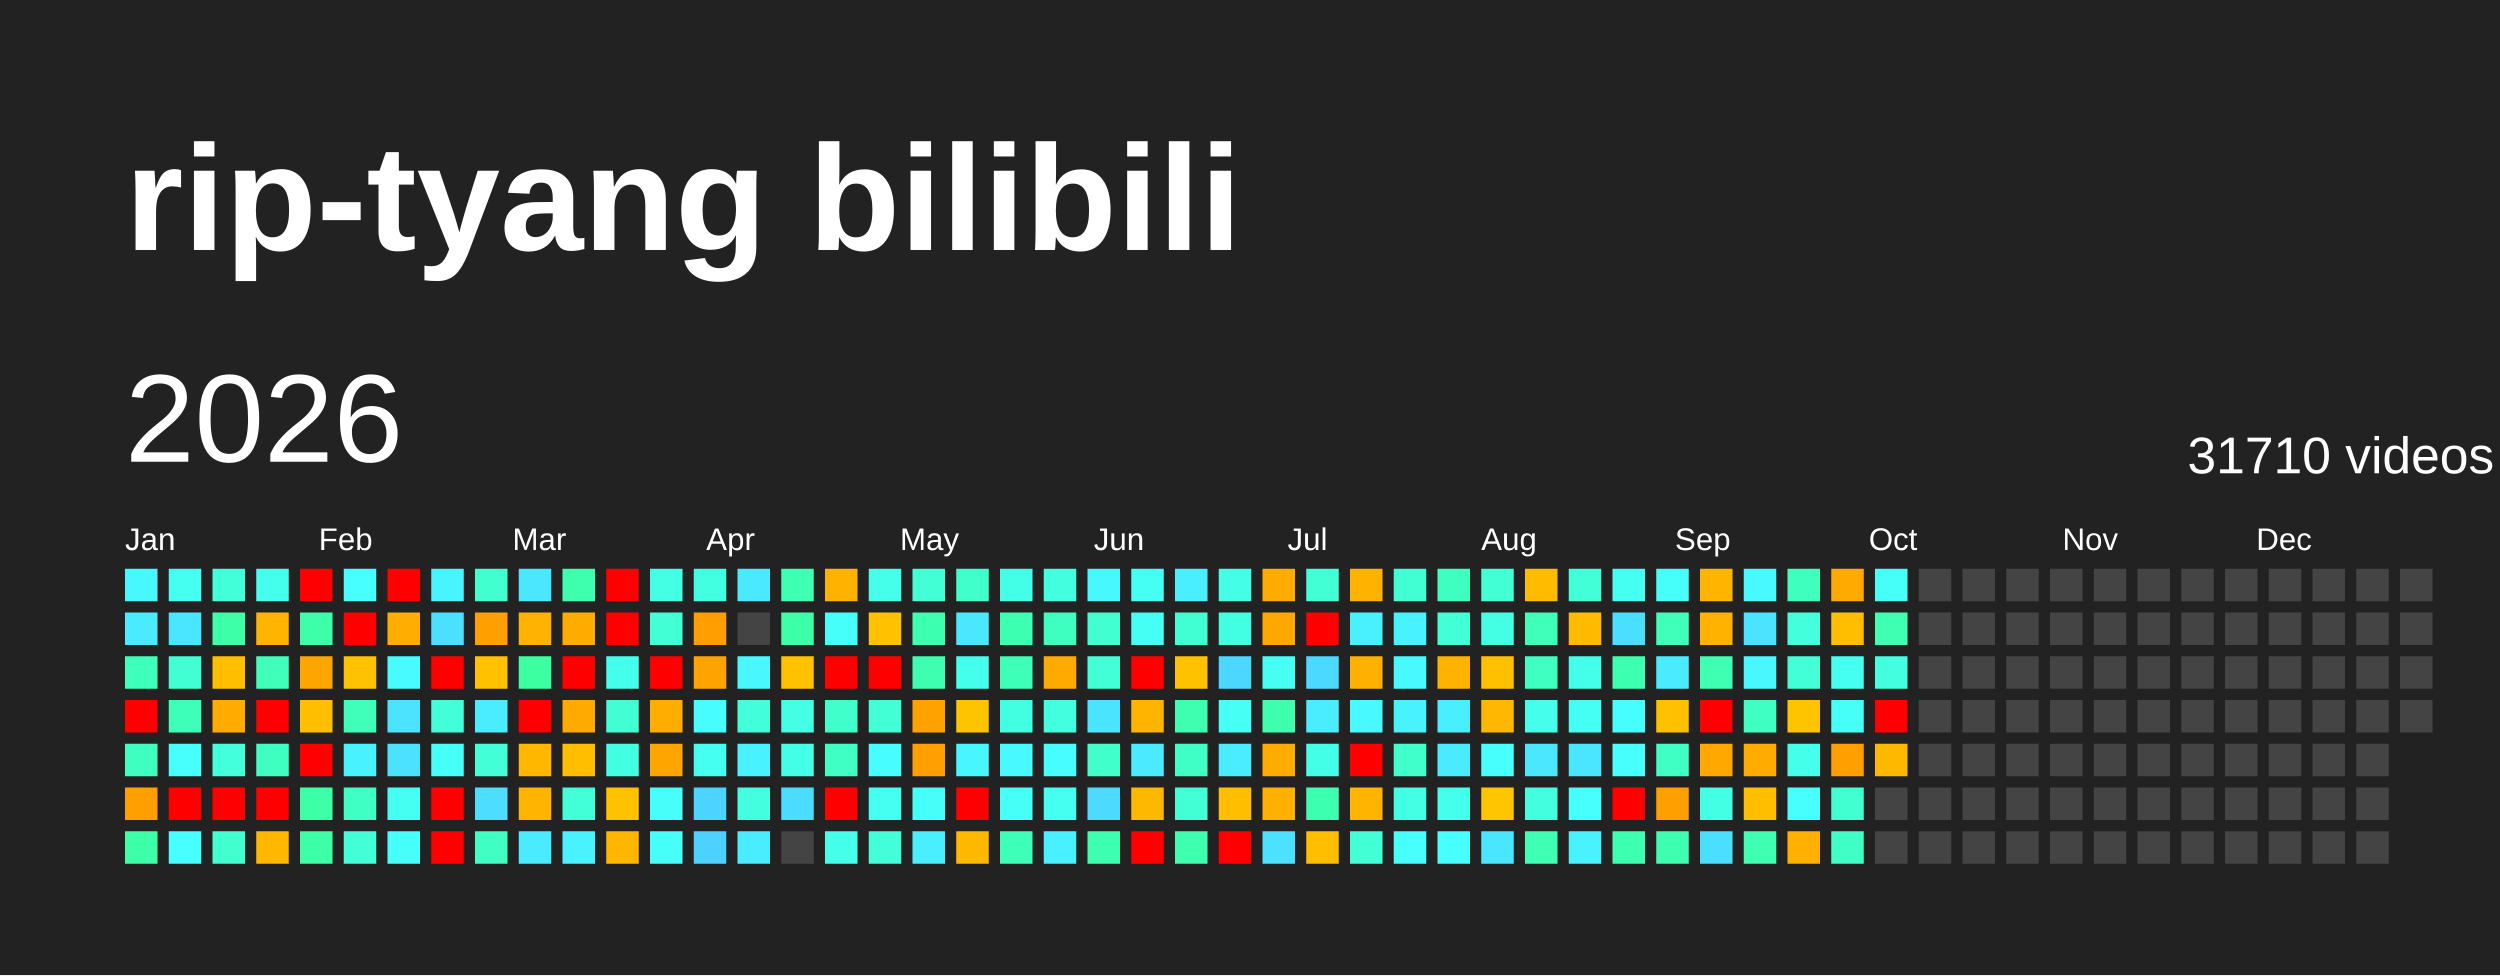
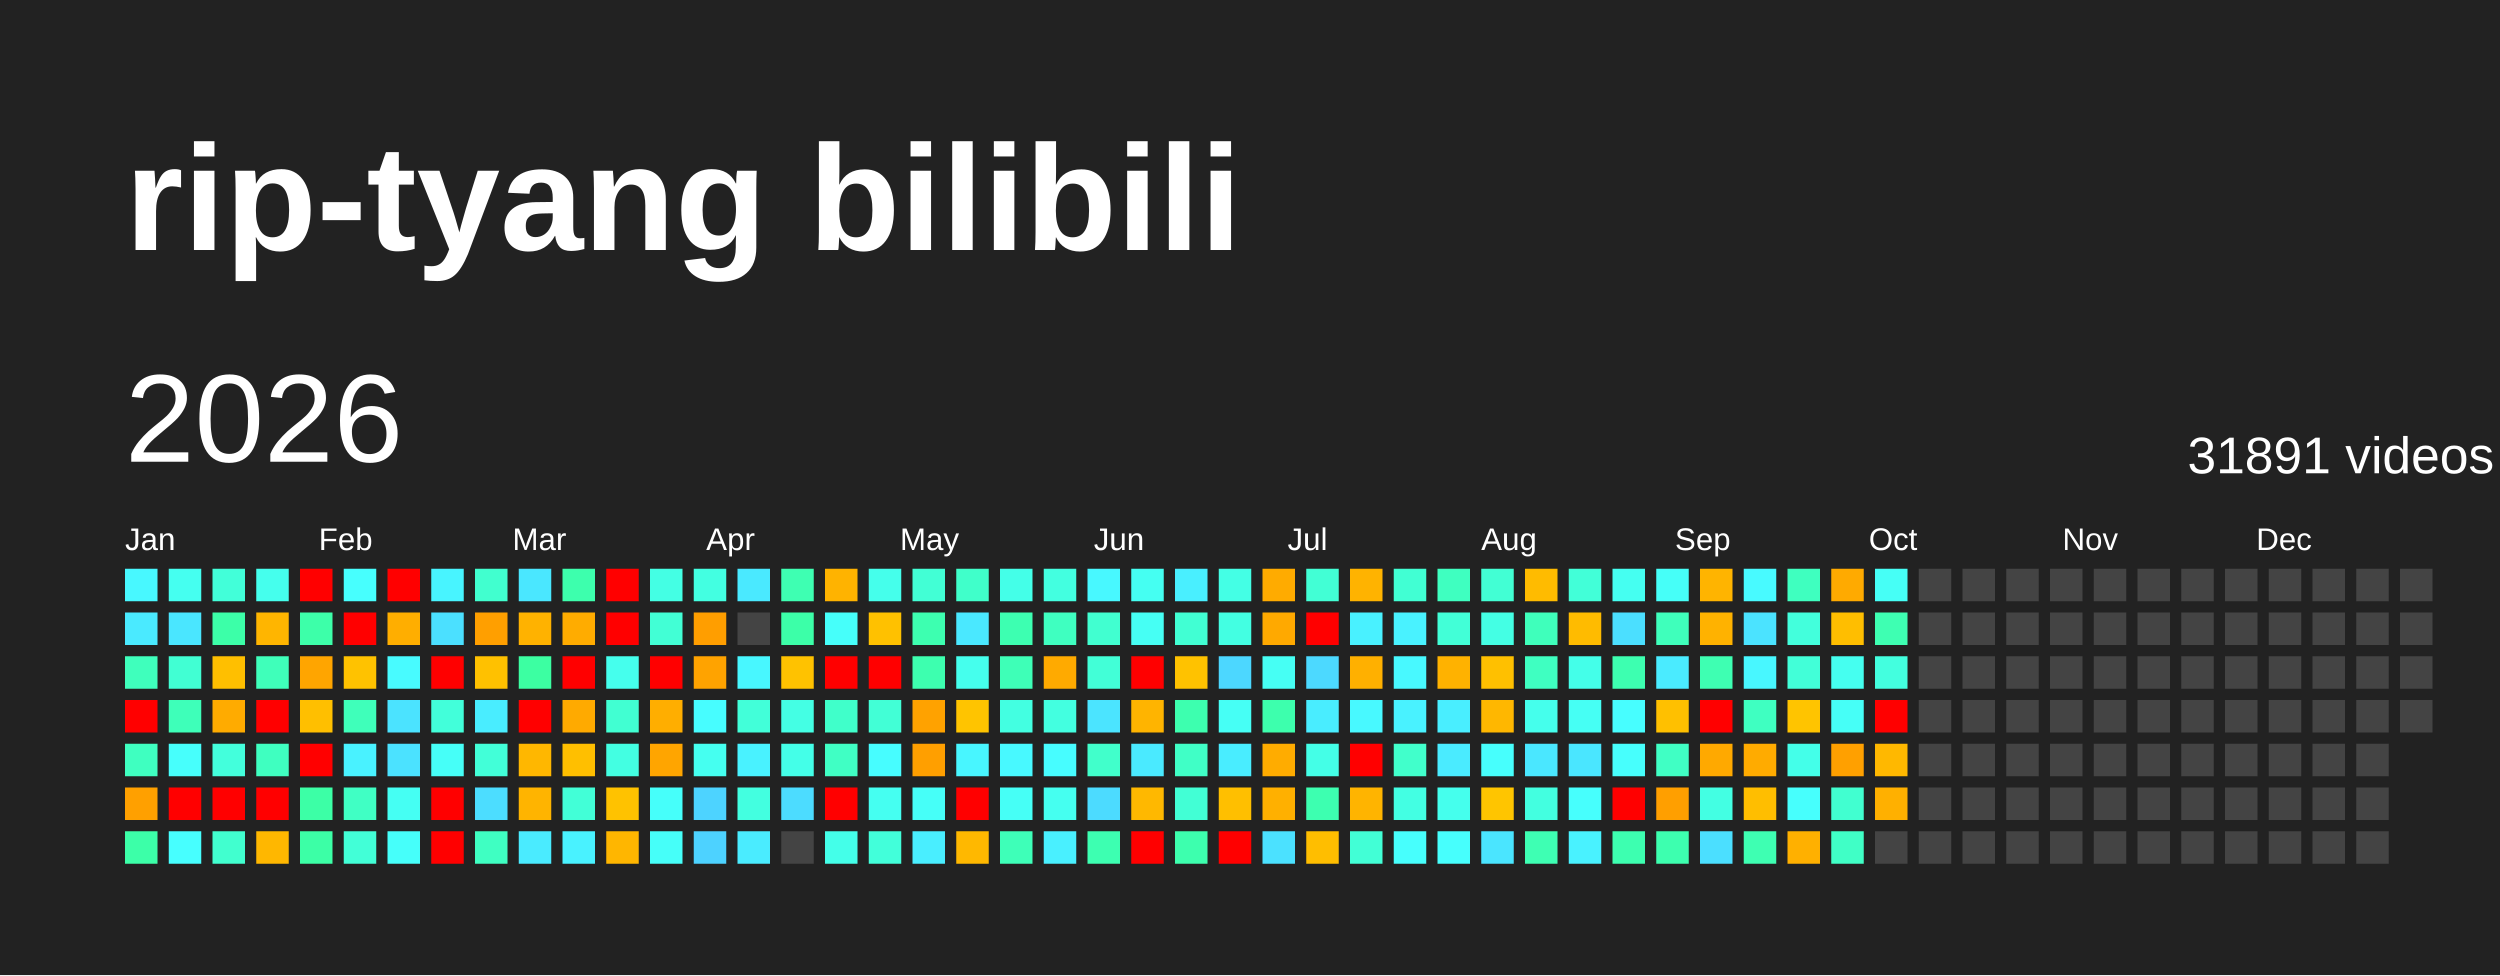
<svg xmlns="http://www.w3.org/2000/svg" baseProfile="full" height="78mm" version="1.1" viewBox="0,0,200,78" width="200mm">
  <defs />
  <rect fill="#222222" height="78" width="200" x="0" y="0" />
  <text fill="#FFFFFF" style="font-size:12px; font-family:Arial; font-weight:bold;" x="10" y="20">rip-tyang bilibili</text>
  <text dominant-baseline="hanging" fill="#FFFFFF" style="font-size:10.0px; font-family:Arial;" x="10" y="30">2026</text>
-   <text dominant-baseline="hanging" fill="#FFFFFF" style="font-size:4.125px; font-family:Arial;" x="175" y="35">31710 videos</text>
+   <text dominant-baseline="hanging" fill="#FFFFFF" style="font-size:4.125px; font-family:Arial;" x="175" y="35">31891 videos</text>
  <text fill="#FFFFFF" style="font-size:2.5px; font-family:Arial" x="10.0" y="44">Jan</text>
  <text fill="#FFFFFF" style="font-size:2.5px; font-family:Arial" x="25.5" y="44">Feb</text>
  <text fill="#FFFFFF" style="font-size:2.5px; font-family:Arial" x="41.0" y="44">Mar</text>
  <text fill="#FFFFFF" style="font-size:2.5px; font-family:Arial" x="56.5" y="44">Apr</text>
  <text fill="#FFFFFF" style="font-size:2.5px; font-family:Arial" x="72.0" y="44">May</text>
  <text fill="#FFFFFF" style="font-size:2.5px; font-family:Arial" x="87.5" y="44">Jun</text>
  <text fill="#FFFFFF" style="font-size:2.5px; font-family:Arial" x="103.0" y="44">Jul</text>
  <text fill="#FFFFFF" style="font-size:2.5px; font-family:Arial" x="118.5" y="44">Aug</text>
  <text fill="#FFFFFF" style="font-size:2.5px; font-family:Arial" x="134.0" y="44">Sep</text>
  <text fill="#FFFFFF" style="font-size:2.5px; font-family:Arial" x="149.5" y="44">Oct</text>
  <text fill="#FFFFFF" style="font-size:2.5px; font-family:Arial" x="165.0" y="44">Nov</text>
  <text fill="#FFFFFF" style="font-size:2.5px; font-family:Arial" x="180.5" y="44">Dec</text>
  <rect fill="#48f8ff" height="2.6" width="2.6" x="10.0" y="45.5" />
  <rect fill="#4aeaff" height="2.6" width="2.6" x="10.0" y="49.0" />
  <rect fill="#3fffbc" height="2.6" width="2.6" x="10.0" y="52.5" />
  <rect fill="red" height="2.6" width="2.6" x="10.0" y="56.0" />
  <rect fill="#3fffc0" height="2.6" width="2.6" x="10.0" y="59.5" />
  <rect fill="#ffa000" height="2.6" width="2.6" x="10.0" y="63.0" />
  <rect fill="#3cffa8" height="2.6" width="2.6" x="10.0" y="66.5" />
  <rect fill="#45fff0" height="2.6" width="2.6" x="13.5" y="45.5" />
  <rect fill="#4ae6ff" height="2.6" width="2.6" x="13.5" y="49.0" />
  <rect fill="#41ffd3" height="2.6" width="2.6" x="13.5" y="52.5" />
  <rect fill="#3effb9" height="2.6" width="2.6" x="13.5" y="56.0" />
  <rect fill="#47fffc" height="2.6" width="2.6" x="13.5" y="59.5" />
  <rect fill="red" height="2.6" width="2.6" x="13.5" y="63.0" />
  <rect fill="#47ffff" height="2.6" width="2.6" x="13.5" y="66.5" />
  <rect fill="#42ffd9" height="2.6" width="2.6" x="17.0" y="45.5" />
  <rect fill="#3cffa8" height="2.6" width="2.6" x="17.0" y="49.0" />
  <rect fill="#ffbf00" height="2.6" width="2.6" x="17.0" y="52.5" />
  <rect fill="#ffab00" height="2.6" width="2.6" x="17.0" y="56.0" />
  <rect fill="#43ffdc" height="2.6" width="2.6" x="17.0" y="59.5" />
  <rect fill="red" height="2.6" width="2.6" x="17.0" y="63.0" />
  <rect fill="#41ffcf" height="2.6" width="2.6" x="17.0" y="66.5" />
  <rect fill="#45ffed" height="2.6" width="2.6" x="20.5" y="45.5" />
  <rect fill="#ffb500" height="2.6" width="2.6" x="20.5" y="49.0" />
  <rect fill="#3fffba" height="2.6" width="2.6" x="20.5" y="52.5" />
  <rect fill="red" height="2.6" width="2.6" x="20.5" y="56.0" />
  <rect fill="#3fffc0" height="2.6" width="2.6" x="20.5" y="59.5" />
  <rect fill="red" height="2.6" width="2.6" x="20.5" y="63.0" />
  <rect fill="#ffb700" height="2.6" width="2.6" x="20.5" y="66.5" />
  <rect fill="red" height="2.6" width="2.6" x="24.0" y="45.5" />
  <rect fill="#3dffa9" height="2.6" width="2.6" x="24.0" y="49.0" />
  <rect fill="#ffa500" height="2.6" width="2.6" x="24.0" y="52.5" />
  <rect fill="#ffbf00" height="2.6" width="2.6" x="24.0" y="56.0" />
  <rect fill="red" height="2.6" width="2.6" x="24.0" y="59.5" />
  <rect fill="#3cffa6" height="2.6" width="2.6" x="24.0" y="63.0" />
  <rect fill="#3cffa6" height="2.6" width="2.6" x="24.0" y="66.5" />
  <rect fill="#47fffe" height="2.6" width="2.6" x="27.5" y="45.5" />
  <rect fill="red" height="2.6" width="2.6" x="27.5" y="49.0" />
  <rect fill="#ffc200" height="2.6" width="2.6" x="27.5" y="52.5" />
  <rect fill="#3fffba" height="2.6" width="2.6" x="27.5" y="56.0" />
  <rect fill="#49f2ff" height="2.6" width="2.6" x="27.5" y="59.5" />
  <rect fill="#40ffc4" height="2.6" width="2.6" x="27.5" y="63.0" />
  <rect fill="#42ffd7" height="2.6" width="2.6" x="27.5" y="66.5" />
  <rect fill="red" height="2.6" width="2.6" x="31.0" y="45.5" />
  <rect fill="#ffae00" height="2.6" width="2.6" x="31.0" y="49.0" />
  <rect fill="#48fbff" height="2.6" width="2.6" x="31.0" y="52.5" />
  <rect fill="#4be3ff" height="2.6" width="2.6" x="31.0" y="56.0" />
  <rect fill="#4be2ff" height="2.6" width="2.6" x="31.0" y="59.5" />
  <rect fill="#45fff3" height="2.6" width="2.6" x="31.0" y="63.0" />
  <rect fill="#46fffa" height="2.6" width="2.6" x="31.0" y="66.5" />
  <rect fill="#48f4ff" height="2.6" width="2.6" x="34.5" y="45.5" />
  <rect fill="#4be0ff" height="2.6" width="2.6" x="34.5" y="49.0" />
  <rect fill="red" height="2.6" width="2.6" x="34.5" y="52.5" />
  <rect fill="#42ffda" height="2.6" width="2.6" x="34.5" y="56.0" />
  <rect fill="#46fff8" height="2.6" width="2.6" x="34.5" y="59.5" />
  <rect fill="red" height="2.6" width="2.6" x="34.5" y="63.0" />
  <rect fill="red" height="2.6" width="2.6" x="34.5" y="66.5" />
  <rect fill="#41ffcf" height="2.6" width="2.6" x="38.0" y="45.5" />
  <rect fill="#ff9f00" height="2.6" width="2.6" x="38.0" y="49.0" />
  <rect fill="#ffc100" height="2.6" width="2.6" x="38.0" y="52.5" />
  <rect fill="#49edff" height="2.6" width="2.6" x="38.0" y="56.0" />
  <rect fill="#42ffd8" height="2.6" width="2.6" x="38.0" y="59.5" />
  <rect fill="#4cddff" height="2.6" width="2.6" x="38.0" y="63.0" />
  <rect fill="#3fffc2" height="2.6" width="2.6" x="38.0" y="66.5" />
  <rect fill="#4ae7ff" height="2.6" width="2.6" x="41.5" y="45.5" />
  <rect fill="#ffb200" height="2.6" width="2.6" x="41.5" y="49.0" />
  <rect fill="#3cffa2" height="2.6" width="2.6" x="41.5" y="52.5" />
  <rect fill="red" height="2.6" width="2.6" x="41.5" y="56.0" />
  <rect fill="#ffb700" height="2.6" width="2.6" x="41.5" y="59.5" />
  <rect fill="#ffb400" height="2.6" width="2.6" x="41.5" y="63.0" />
  <rect fill="#4aebff" height="2.6" width="2.6" x="41.5" y="66.5" />
  <rect fill="#3dffad" height="2.6" width="2.6" x="45.0" y="45.5" />
  <rect fill="#ffac00" height="2.6" width="2.6" x="45.0" y="49.0" />
  <rect fill="red" height="2.6" width="2.6" x="45.0" y="52.5" />
  <rect fill="#ffaa00" height="2.6" width="2.6" x="45.0" y="56.0" />
  <rect fill="#ffbf00" height="2.6" width="2.6" x="45.0" y="59.5" />
  <rect fill="#42ffd7" height="2.6" width="2.6" x="45.0" y="63.0" />
  <rect fill="#49f2ff" height="2.6" width="2.6" x="45.0" y="66.5" />
  <rect fill="red" height="2.6" width="2.6" x="48.5" y="45.5" />
  <rect fill="red" height="2.6" width="2.6" x="48.5" y="49.0" />
  <rect fill="#45ffed" height="2.6" width="2.6" x="48.5" y="52.5" />
  <rect fill="#41ffd2" height="2.6" width="2.6" x="48.5" y="56.0" />
  <rect fill="#43ffe2" height="2.6" width="2.6" x="48.5" y="59.5" />
  <rect fill="#ffc200" height="2.6" width="2.6" x="48.5" y="63.0" />
  <rect fill="#ffb600" height="2.6" width="2.6" x="48.5" y="66.5" />
  <rect fill="#44ffe4" height="2.6" width="2.6" x="52.0" y="45.5" />
  <rect fill="#42ffd5" height="2.6" width="2.6" x="52.0" y="49.0" />
  <rect fill="red" height="2.6" width="2.6" x="52.0" y="52.5" />
  <rect fill="#ffae00" height="2.6" width="2.6" x="52.0" y="56.0" />
  <rect fill="#ffa500" height="2.6" width="2.6" x="52.0" y="59.5" />
  <rect fill="#46fffa" height="2.6" width="2.6" x="52.0" y="63.0" />
  <rect fill="#46fff9" height="2.6" width="2.6" x="52.0" y="66.5" />
  <rect fill="#43ffe1" height="2.6" width="2.6" x="55.5" y="45.5" />
  <rect fill="#ff9e00" height="2.6" width="2.6" x="55.5" y="49.0" />
  <rect fill="#ffa300" height="2.6" width="2.6" x="55.5" y="52.5" />
  <rect fill="#47fdff" height="2.6" width="2.6" x="55.5" y="56.0" />
  <rect fill="#45fff0" height="2.6" width="2.6" x="55.5" y="59.5" />
  <rect fill="#4dd3ff" height="2.6" width="2.6" x="55.5" y="63.0" />
  <rect fill="#4dd2ff" height="2.6" width="2.6" x="55.5" y="66.5" />
  <rect fill="#4ae9ff" height="2.6" width="2.6" x="59.0" y="45.5" />
  <rect fill="#444444" height="2.6" width="2.6" x="59.0" y="49.0" />
  <rect fill="#48f7ff" height="2.6" width="2.6" x="59.0" y="52.5" />
  <rect fill="#42ffd9" height="2.6" width="2.6" x="59.0" y="56.0" />
  <rect fill="#49f2ff" height="2.6" width="2.6" x="59.0" y="59.5" />
  <rect fill="#43ffe0" height="2.6" width="2.6" x="59.0" y="63.0" />
  <rect fill="#4aecff" height="2.6" width="2.6" x="59.0" y="66.5" />
  <rect fill="#3effb2" height="2.6" width="2.6" x="62.5" y="45.5" />
  <rect fill="#3cffa8" height="2.6" width="2.6" x="62.5" y="49.0" />
  <rect fill="#ffc200" height="2.6" width="2.6" x="62.5" y="52.5" />
  <rect fill="#44ffe4" height="2.6" width="2.6" x="62.5" y="56.0" />
  <rect fill="#44ffe8" height="2.6" width="2.6" x="62.5" y="59.5" />
  <rect fill="#4cdcff" height="2.6" width="2.6" x="62.5" y="63.0" />
  <rect fill="#444444" height="2.6" width="2.6" x="62.5" y="66.5" />
  <rect fill="#ffb300" height="2.6" width="2.6" x="66.0" y="45.5" />
  <rect fill="#46fffa" height="2.6" width="2.6" x="66.0" y="49.0" />
  <rect fill="red" height="2.6" width="2.6" x="66.0" y="52.5" />
  <rect fill="#40ffca" height="2.6" width="2.6" x="66.0" y="56.0" />
  <rect fill="#40ffc4" height="2.6" width="2.6" x="66.0" y="59.5" />
  <rect fill="red" height="2.6" width="2.6" x="66.0" y="63.0" />
  <rect fill="#44ffe9" height="2.6" width="2.6" x="66.0" y="66.5" />
  <rect fill="#45ffeb" height="2.6" width="2.6" x="69.5" y="45.5" />
  <rect fill="#ffc100" height="2.6" width="2.6" x="69.5" y="49.0" />
  <rect fill="red" height="2.6" width="2.6" x="69.5" y="52.5" />
  <rect fill="#42ffd6" height="2.6" width="2.6" x="69.5" y="56.0" />
  <rect fill="#47fdff" height="2.6" width="2.6" x="69.5" y="59.5" />
  <rect fill="#45fff1" height="2.6" width="2.6" x="69.5" y="63.0" />
  <rect fill="#42ffda" height="2.6" width="2.6" x="69.5" y="66.5" />
  <rect fill="#42ffd5" height="2.6" width="2.6" x="73.0" y="45.5" />
  <rect fill="#3dffb0" height="2.6" width="2.6" x="73.0" y="49.0" />
  <rect fill="#3dffaf" height="2.6" width="2.6" x="73.0" y="52.5" />
  <rect fill="#ffa200" height="2.6" width="2.6" x="73.0" y="56.0" />
  <rect fill="#ff9f00" height="2.6" width="2.6" x="73.0" y="59.5" />
  <rect fill="#46fff8" height="2.6" width="2.6" x="73.0" y="63.0" />
  <rect fill="#49eeff" height="2.6" width="2.6" x="73.0" y="66.5" />
  <rect fill="#40ffca" height="2.6" width="2.6" x="76.5" y="45.5" />
  <rect fill="#4ae8ff" height="2.6" width="2.6" x="76.5" y="49.0" />
  <rect fill="#45ffed" height="2.6" width="2.6" x="76.5" y="52.5" />
  <rect fill="#ffc400" height="2.6" width="2.6" x="76.5" y="56.0" />
  <rect fill="#48f6ff" height="2.6" width="2.6" x="76.5" y="59.5" />
  <rect fill="red" height="2.6" width="2.6" x="76.5" y="63.0" />
  <rect fill="#ffb800" height="2.6" width="2.6" x="76.5" y="66.5" />
  <rect fill="#44ffe8" height="2.6" width="2.6" x="80.0" y="45.5" />
  <rect fill="#3dffb1" height="2.6" width="2.6" x="80.0" y="49.0" />
  <rect fill="#3effb7" height="2.6" width="2.6" x="80.0" y="52.5" />
  <rect fill="#43ffe1" height="2.6" width="2.6" x="80.0" y="56.0" />
  <rect fill="#48f9ff" height="2.6" width="2.6" x="80.0" y="59.5" />
  <rect fill="#46fff6" height="2.6" width="2.6" x="80.0" y="63.0" />
  <rect fill="#3effb8" height="2.6" width="2.6" x="80.0" y="66.5" />
  <rect fill="#43ffe0" height="2.6" width="2.6" x="83.5" y="45.5" />
  <rect fill="#3fffc0" height="2.6" width="2.6" x="83.5" y="49.0" />
  <rect fill="#ffaa00" height="2.6" width="2.6" x="83.5" y="52.5" />
  <rect fill="#43ffe0" height="2.6" width="2.6" x="83.5" y="56.0" />
  <rect fill="#47fdff" height="2.6" width="2.6" x="83.5" y="59.5" />
  <rect fill="#45fff0" height="2.6" width="2.6" x="83.5" y="63.0" />
  <rect fill="#49f0ff" height="2.6" width="2.6" x="83.5" y="66.5" />
  <rect fill="#48f8ff" height="2.6" width="2.6" x="87.0" y="45.5" />
  <rect fill="#41ffd0" height="2.6" width="2.6" x="87.0" y="49.0" />
  <rect fill="#42ffd7" height="2.6" width="2.6" x="87.0" y="52.5" />
  <rect fill="#4be4ff" height="2.6" width="2.6" x="87.0" y="56.0" />
  <rect fill="#41ffcb" height="2.6" width="2.6" x="87.0" y="59.5" />
  <rect fill="#4cdbff" height="2.6" width="2.6" x="87.0" y="63.0" />
  <rect fill="#3dffb1" height="2.6" width="2.6" x="87.0" y="66.5" />
  <rect fill="#45fff2" height="2.6" width="2.6" x="90.5" y="45.5" />
  <rect fill="#46fff4" height="2.6" width="2.6" x="90.5" y="49.0" />
  <rect fill="red" height="2.6" width="2.6" x="90.5" y="52.5" />
  <rect fill="#ffb400" height="2.6" width="2.6" x="90.5" y="56.0" />
  <rect fill="#4aeaff" height="2.6" width="2.6" x="90.5" y="59.5" />
  <rect fill="#ffb800" height="2.6" width="2.6" x="90.5" y="63.0" />
  <rect fill="red" height="2.6" width="2.6" x="90.5" y="66.5" />
  <rect fill="#49efff" height="2.6" width="2.6" x="94.0" y="45.5" />
  <rect fill="#41ffd3" height="2.6" width="2.6" x="94.0" y="49.0" />
  <rect fill="#ffc200" height="2.6" width="2.6" x="94.0" y="52.5" />
  <rect fill="#3dffaf" height="2.6" width="2.6" x="94.0" y="56.0" />
  <rect fill="#40ffc6" height="2.6" width="2.6" x="94.0" y="59.5" />
  <rect fill="#42ffd5" height="2.6" width="2.6" x="94.0" y="63.0" />
  <rect fill="#3dffae" height="2.6" width="2.6" x="94.0" y="66.5" />
  <rect fill="#44ffe5" height="2.6" width="2.6" x="97.5" y="45.5" />
  <rect fill="#43ffe2" height="2.6" width="2.6" x="97.5" y="49.0" />
  <rect fill="#4cd7ff" height="2.6" width="2.6" x="97.5" y="52.5" />
  <rect fill="#46fff5" height="2.6" width="2.6" x="97.5" y="56.0" />
  <rect fill="#49edff" height="2.6" width="2.6" x="97.5" y="59.5" />
  <rect fill="#ffbf00" height="2.6" width="2.6" x="97.5" y="63.0" />
  <rect fill="red" height="2.6" width="2.6" x="97.5" y="66.5" />
  <rect fill="#ffab00" height="2.6" width="2.6" x="101.0" y="45.5" />
  <rect fill="#ffa900" height="2.6" width="2.6" x="101.0" y="49.0" />
  <rect fill="#46fff4" height="2.6" width="2.6" x="101.0" y="52.5" />
  <rect fill="#3dffad" height="2.6" width="2.6" x="101.0" y="56.0" />
  <rect fill="#ffac00" height="2.6" width="2.6" x="101.0" y="59.5" />
  <rect fill="#ffb000" height="2.6" width="2.6" x="101.0" y="63.0" />
  <rect fill="#4be1ff" height="2.6" width="2.6" x="101.0" y="66.5" />
  <rect fill="#42ffd5" height="2.6" width="2.6" x="104.5" y="45.5" />
  <rect fill="red" height="2.6" width="2.6" x="104.5" y="49.0" />
  <rect fill="#4cd9ff" height="2.6" width="2.6" x="104.5" y="52.5" />
  <rect fill="#49edff" height="2.6" width="2.6" x="104.5" y="56.0" />
  <rect fill="#44ffe7" height="2.6" width="2.6" x="104.5" y="59.5" />
  <rect fill="#3dffb0" height="2.6" width="2.6" x="104.5" y="63.0" />
  <rect fill="#ffbe00" height="2.6" width="2.6" x="104.5" y="66.5" />
  <rect fill="#ffb300" height="2.6" width="2.6" x="108.0" y="45.5" />
  <rect fill="#49f1ff" height="2.6" width="2.6" x="108.0" y="49.0" />
  <rect fill="#ffb000" height="2.6" width="2.6" x="108.0" y="52.5" />
  <rect fill="#48f9ff" height="2.6" width="2.6" x="108.0" y="56.0" />
  <rect fill="red" height="2.6" width="2.6" x="108.0" y="59.5" />
  <rect fill="#ffb400" height="2.6" width="2.6" x="108.0" y="63.0" />
  <rect fill="#42ffd6" height="2.6" width="2.6" x="108.0" y="66.5" />
  <rect fill="#41ffd3" height="2.6" width="2.6" x="111.5" y="45.5" />
  <rect fill="#49f2ff" height="2.6" width="2.6" x="111.5" y="49.0" />
  <rect fill="#48f9ff" height="2.6" width="2.6" x="111.5" y="52.5" />
  <rect fill="#49f2ff" height="2.6" width="2.6" x="111.5" y="56.0" />
  <rect fill="#41ffcb" height="2.6" width="2.6" x="111.5" y="59.5" />
  <rect fill="#43ffe3" height="2.6" width="2.6" x="111.5" y="63.0" />
  <rect fill="#47fffd" height="2.6" width="2.6" x="111.5" y="66.5" />
  <rect fill="#3fffc0" height="2.6" width="2.6" x="115.0" y="45.5" />
  <rect fill="#42ffd7" height="2.6" width="2.6" x="115.0" y="49.0" />
  <rect fill="#ffb200" height="2.6" width="2.6" x="115.0" y="52.5" />
  <rect fill="#49eeff" height="2.6" width="2.6" x="115.0" y="56.0" />
  <rect fill="#4aebff" height="2.6" width="2.6" x="115.0" y="59.5" />
  <rect fill="#45ffed" height="2.6" width="2.6" x="115.0" y="63.0" />
  <rect fill="#47fffd" height="2.6" width="2.6" x="115.0" y="66.5" />
  <rect fill="#42ffd4" height="2.6" width="2.6" x="118.5" y="45.5" />
  <rect fill="#44ffe4" height="2.6" width="2.6" x="118.5" y="49.0" />
  <rect fill="#ffc000" height="2.6" width="2.6" x="118.5" y="52.5" />
  <rect fill="#ffb700" height="2.6" width="2.6" x="118.5" y="56.0" />
  <rect fill="#47fffd" height="2.6" width="2.6" x="118.5" y="59.5" />
  <rect fill="#ffc500" height="2.6" width="2.6" x="118.5" y="63.0" />
  <rect fill="#4ae5ff" height="2.6" width="2.6" x="118.5" y="66.5" />
  <rect fill="#ffbb00" height="2.6" width="2.6" x="122.0" y="45.5" />
  <rect fill="#3fffbb" height="2.6" width="2.6" x="122.0" y="49.0" />
  <rect fill="#3fffc1" height="2.6" width="2.6" x="122.0" y="52.5" />
  <rect fill="#45ffec" height="2.6" width="2.6" x="122.0" y="56.0" />
  <rect fill="#4ae7ff" height="2.6" width="2.6" x="122.0" y="59.5" />
  <rect fill="#43ffe0" height="2.6" width="2.6" x="122.0" y="63.0" />
  <rect fill="#3effb3" height="2.6" width="2.6" x="122.0" y="66.5" />
  <rect fill="#42ffd8" height="2.6" width="2.6" x="125.5" y="45.5" />
  <rect fill="#ffbb00" height="2.6" width="2.6" x="125.5" y="49.0" />
  <rect fill="#44ffe9" height="2.6" width="2.6" x="125.5" y="52.5" />
  <rect fill="#46fff4" height="2.6" width="2.6" x="125.5" y="56.0" />
  <rect fill="#4ae6ff" height="2.6" width="2.6" x="125.5" y="59.5" />
  <rect fill="#47fffd" height="2.6" width="2.6" x="125.5" y="63.0" />
  <rect fill="#49f2ff" height="2.6" width="2.6" x="125.5" y="66.5" />
  <rect fill="#45fff1" height="2.6" width="2.6" x="129.0" y="45.5" />
  <rect fill="#4bdfff" height="2.6" width="2.6" x="129.0" y="49.0" />
  <rect fill="#3dffb0" height="2.6" width="2.6" x="129.0" y="52.5" />
  <rect fill="#47feff" height="2.6" width="2.6" x="129.0" y="56.0" />
  <rect fill="#47fffd" height="2.6" width="2.6" x="129.0" y="59.5" />
  <rect fill="red" height="2.6" width="2.6" x="129.0" y="63.0" />
  <rect fill="#3dffb0" height="2.6" width="2.6" x="129.0" y="66.5" />
  <rect fill="#46fff8" height="2.6" width="2.6" x="132.5" y="45.5" />
  <rect fill="#3fffbb" height="2.6" width="2.6" x="132.5" y="49.0" />
  <rect fill="#4aebff" height="2.6" width="2.6" x="132.5" y="52.5" />
  <rect fill="#ffc000" height="2.6" width="2.6" x="132.5" y="56.0" />
  <rect fill="#40ffc4" height="2.6" width="2.6" x="132.5" y="59.5" />
  <rect fill="#ff9f00" height="2.6" width="2.6" x="132.5" y="63.0" />
  <rect fill="#3dffaf" height="2.6" width="2.6" x="132.5" y="66.5" />
  <rect fill="#ffb400" height="2.6" width="2.6" x="136.0" y="45.5" />
  <rect fill="#ffb200" height="2.6" width="2.6" x="136.0" y="49.0" />
  <rect fill="#3effb2" height="2.6" width="2.6" x="136.0" y="52.5" />
  <rect fill="red" height="2.6" width="2.6" x="136.0" y="56.0" />
  <rect fill="#ffa900" height="2.6" width="2.6" x="136.0" y="59.5" />
  <rect fill="#43ffe3" height="2.6" width="2.6" x="136.0" y="63.0" />
  <rect fill="#4bdfff" height="2.6" width="2.6" x="136.0" y="66.5" />
  <rect fill="#48faff" height="2.6" width="2.6" x="139.5" y="45.5" />
  <rect fill="#4be3ff" height="2.6" width="2.6" x="139.5" y="49.0" />
  <rect fill="#48f7ff" height="2.6" width="2.6" x="139.5" y="52.5" />
  <rect fill="#3fffc1" height="2.6" width="2.6" x="139.5" y="56.0" />
  <rect fill="#ffab00" height="2.6" width="2.6" x="139.5" y="59.5" />
  <rect fill="#ffbe00" height="2.6" width="2.6" x="139.5" y="63.0" />
  <rect fill="#3effb2" height="2.6" width="2.6" x="139.5" y="66.5" />
  <rect fill="#3fffbf" height="2.6" width="2.6" x="143.0" y="45.5" />
  <rect fill="#43ffdc" height="2.6" width="2.6" x="143.0" y="49.0" />
  <rect fill="#42ffd8" height="2.6" width="2.6" x="143.0" y="52.5" />
  <rect fill="#ffc400" height="2.6" width="2.6" x="143.0" y="56.0" />
  <rect fill="#44ffe9" height="2.6" width="2.6" x="143.0" y="59.5" />
  <rect fill="#47fffd" height="2.6" width="2.6" x="143.0" y="63.0" />
  <rect fill="#ffb000" height="2.6" width="2.6" x="143.0" y="66.5" />
  <rect fill="#ffaa00" height="2.6" width="2.6" x="146.5" y="45.5" />
  <rect fill="#ffbe00" height="2.6" width="2.6" x="146.5" y="49.0" />
  <rect fill="#45fff0" height="2.6" width="2.6" x="146.5" y="52.5" />
  <rect fill="#46fff7" height="2.6" width="2.6" x="146.5" y="56.0" />
  <rect fill="#ffa000" height="2.6" width="2.6" x="146.5" y="59.5" />
  <rect fill="#41ffd0" height="2.6" width="2.6" x="146.5" y="63.0" />
  <rect fill="#40ffc6" height="2.6" width="2.6" x="146.5" y="66.5" />
  <rect fill="#46fff6" height="2.6" width="2.6" x="150.0" y="45.5" />
  <rect fill="#3effb2" height="2.6" width="2.6" x="150.0" y="49.0" />
  <rect fill="#43ffdf" height="2.6" width="2.6" x="150.0" y="52.5" />
  <rect fill="red" height="2.6" width="2.6" x="150.0" y="56.0" />
  <rect fill="#ffb800" height="2.6" width="2.6" x="150.0" y="59.5" />
-   <rect fill="#444444" height="2.6" width="2.6" x="150.0" y="63.0" />
+   <rect fill="#ffb000" height="2.6" width="2.6" x="150.0" y="63.0" />
  <rect fill="#444444" height="2.6" width="2.6" x="150.0" y="66.5" />
  <rect fill="#444444" height="2.6" width="2.6" x="153.5" y="45.5" />
  <rect fill="#444444" height="2.6" width="2.6" x="153.5" y="49.0" />
  <rect fill="#444444" height="2.6" width="2.6" x="153.5" y="52.5" />
  <rect fill="#444444" height="2.6" width="2.6" x="153.5" y="56.0" />
  <rect fill="#444444" height="2.6" width="2.6" x="153.5" y="59.5" />
  <rect fill="#444444" height="2.6" width="2.6" x="153.5" y="63.0" />
  <rect fill="#444444" height="2.6" width="2.6" x="153.5" y="66.5" />
  <rect fill="#444444" height="2.6" width="2.6" x="157.0" y="45.5" />
  <rect fill="#444444" height="2.6" width="2.6" x="157.0" y="49.0" />
  <rect fill="#444444" height="2.6" width="2.6" x="157.0" y="52.5" />
  <rect fill="#444444" height="2.6" width="2.6" x="157.0" y="56.0" />
  <rect fill="#444444" height="2.6" width="2.6" x="157.0" y="59.5" />
  <rect fill="#444444" height="2.6" width="2.6" x="157.0" y="63.0" />
  <rect fill="#444444" height="2.6" width="2.6" x="157.0" y="66.5" />
  <rect fill="#444444" height="2.6" width="2.6" x="160.5" y="45.5" />
  <rect fill="#444444" height="2.6" width="2.6" x="160.5" y="49.0" />
  <rect fill="#444444" height="2.6" width="2.6" x="160.5" y="52.5" />
  <rect fill="#444444" height="2.6" width="2.6" x="160.5" y="56.0" />
  <rect fill="#444444" height="2.6" width="2.6" x="160.5" y="59.5" />
  <rect fill="#444444" height="2.6" width="2.6" x="160.5" y="63.0" />
  <rect fill="#444444" height="2.6" width="2.6" x="160.5" y="66.5" />
  <rect fill="#444444" height="2.6" width="2.6" x="164.0" y="45.5" />
  <rect fill="#444444" height="2.6" width="2.6" x="164.0" y="49.0" />
  <rect fill="#444444" height="2.6" width="2.6" x="164.0" y="52.5" />
  <rect fill="#444444" height="2.6" width="2.6" x="164.0" y="56.0" />
  <rect fill="#444444" height="2.6" width="2.6" x="164.0" y="59.5" />
  <rect fill="#444444" height="2.6" width="2.6" x="164.0" y="63.0" />
  <rect fill="#444444" height="2.6" width="2.6" x="164.0" y="66.5" />
  <rect fill="#444444" height="2.6" width="2.6" x="167.5" y="45.5" />
  <rect fill="#444444" height="2.6" width="2.6" x="167.5" y="49.0" />
  <rect fill="#444444" height="2.6" width="2.6" x="167.5" y="52.5" />
  <rect fill="#444444" height="2.6" width="2.6" x="167.5" y="56.0" />
  <rect fill="#444444" height="2.6" width="2.6" x="167.5" y="59.5" />
  <rect fill="#444444" height="2.6" width="2.6" x="167.5" y="63.0" />
  <rect fill="#444444" height="2.6" width="2.6" x="167.5" y="66.5" />
  <rect fill="#444444" height="2.6" width="2.6" x="171.0" y="45.5" />
  <rect fill="#444444" height="2.6" width="2.6" x="171.0" y="49.0" />
  <rect fill="#444444" height="2.6" width="2.6" x="171.0" y="52.5" />
  <rect fill="#444444" height="2.6" width="2.6" x="171.0" y="56.0" />
  <rect fill="#444444" height="2.6" width="2.6" x="171.0" y="59.5" />
  <rect fill="#444444" height="2.6" width="2.6" x="171.0" y="63.0" />
  <rect fill="#444444" height="2.6" width="2.6" x="171.0" y="66.5" />
  <rect fill="#444444" height="2.6" width="2.6" x="174.5" y="45.5" />
  <rect fill="#444444" height="2.6" width="2.6" x="174.5" y="49.0" />
  <rect fill="#444444" height="2.6" width="2.6" x="174.5" y="52.5" />
  <rect fill="#444444" height="2.6" width="2.6" x="174.5" y="56.0" />
  <rect fill="#444444" height="2.6" width="2.6" x="174.5" y="59.5" />
  <rect fill="#444444" height="2.6" width="2.6" x="174.5" y="63.0" />
  <rect fill="#444444" height="2.6" width="2.6" x="174.5" y="66.5" />
  <rect fill="#444444" height="2.6" width="2.6" x="178.0" y="45.5" />
  <rect fill="#444444" height="2.6" width="2.6" x="178.0" y="49.0" />
  <rect fill="#444444" height="2.6" width="2.6" x="178.0" y="52.5" />
  <rect fill="#444444" height="2.6" width="2.6" x="178.0" y="56.0" />
  <rect fill="#444444" height="2.6" width="2.6" x="178.0" y="59.5" />
  <rect fill="#444444" height="2.6" width="2.6" x="178.0" y="63.0" />
  <rect fill="#444444" height="2.6" width="2.6" x="178.0" y="66.5" />
  <rect fill="#444444" height="2.6" width="2.6" x="181.5" y="45.5" />
  <rect fill="#444444" height="2.6" width="2.6" x="181.5" y="49.0" />
  <rect fill="#444444" height="2.6" width="2.6" x="181.5" y="52.5" />
  <rect fill="#444444" height="2.6" width="2.6" x="181.5" y="56.0" />
  <rect fill="#444444" height="2.6" width="2.6" x="181.5" y="59.5" />
  <rect fill="#444444" height="2.6" width="2.6" x="181.5" y="63.0" />
  <rect fill="#444444" height="2.6" width="2.6" x="181.5" y="66.5" />
  <rect fill="#444444" height="2.6" width="2.6" x="185.0" y="45.5" />
  <rect fill="#444444" height="2.6" width="2.6" x="185.0" y="49.0" />
  <rect fill="#444444" height="2.6" width="2.6" x="185.0" y="52.5" />
  <rect fill="#444444" height="2.6" width="2.6" x="185.0" y="56.0" />
  <rect fill="#444444" height="2.6" width="2.6" x="185.0" y="59.5" />
  <rect fill="#444444" height="2.6" width="2.6" x="185.0" y="63.0" />
  <rect fill="#444444" height="2.6" width="2.6" x="185.0" y="66.5" />
  <rect fill="#444444" height="2.6" width="2.6" x="188.5" y="45.5" />
  <rect fill="#444444" height="2.6" width="2.6" x="188.5" y="49.0" />
  <rect fill="#444444" height="2.6" width="2.6" x="188.5" y="52.5" />
  <rect fill="#444444" height="2.6" width="2.6" x="188.5" y="56.0" />
  <rect fill="#444444" height="2.6" width="2.6" x="188.5" y="59.5" />
  <rect fill="#444444" height="2.6" width="2.6" x="188.5" y="63.0" />
  <rect fill="#444444" height="2.6" width="2.6" x="188.5" y="66.5" />
  <rect fill="#444444" height="2.6" width="2.6" x="192.0" y="45.5" />
  <rect fill="#444444" height="2.6" width="2.6" x="192.0" y="49.0" />
  <rect fill="#444444" height="2.6" width="2.6" x="192.0" y="52.5" />
  <rect fill="#444444" height="2.6" width="2.6" x="192.0" y="56.0" />
</svg>
